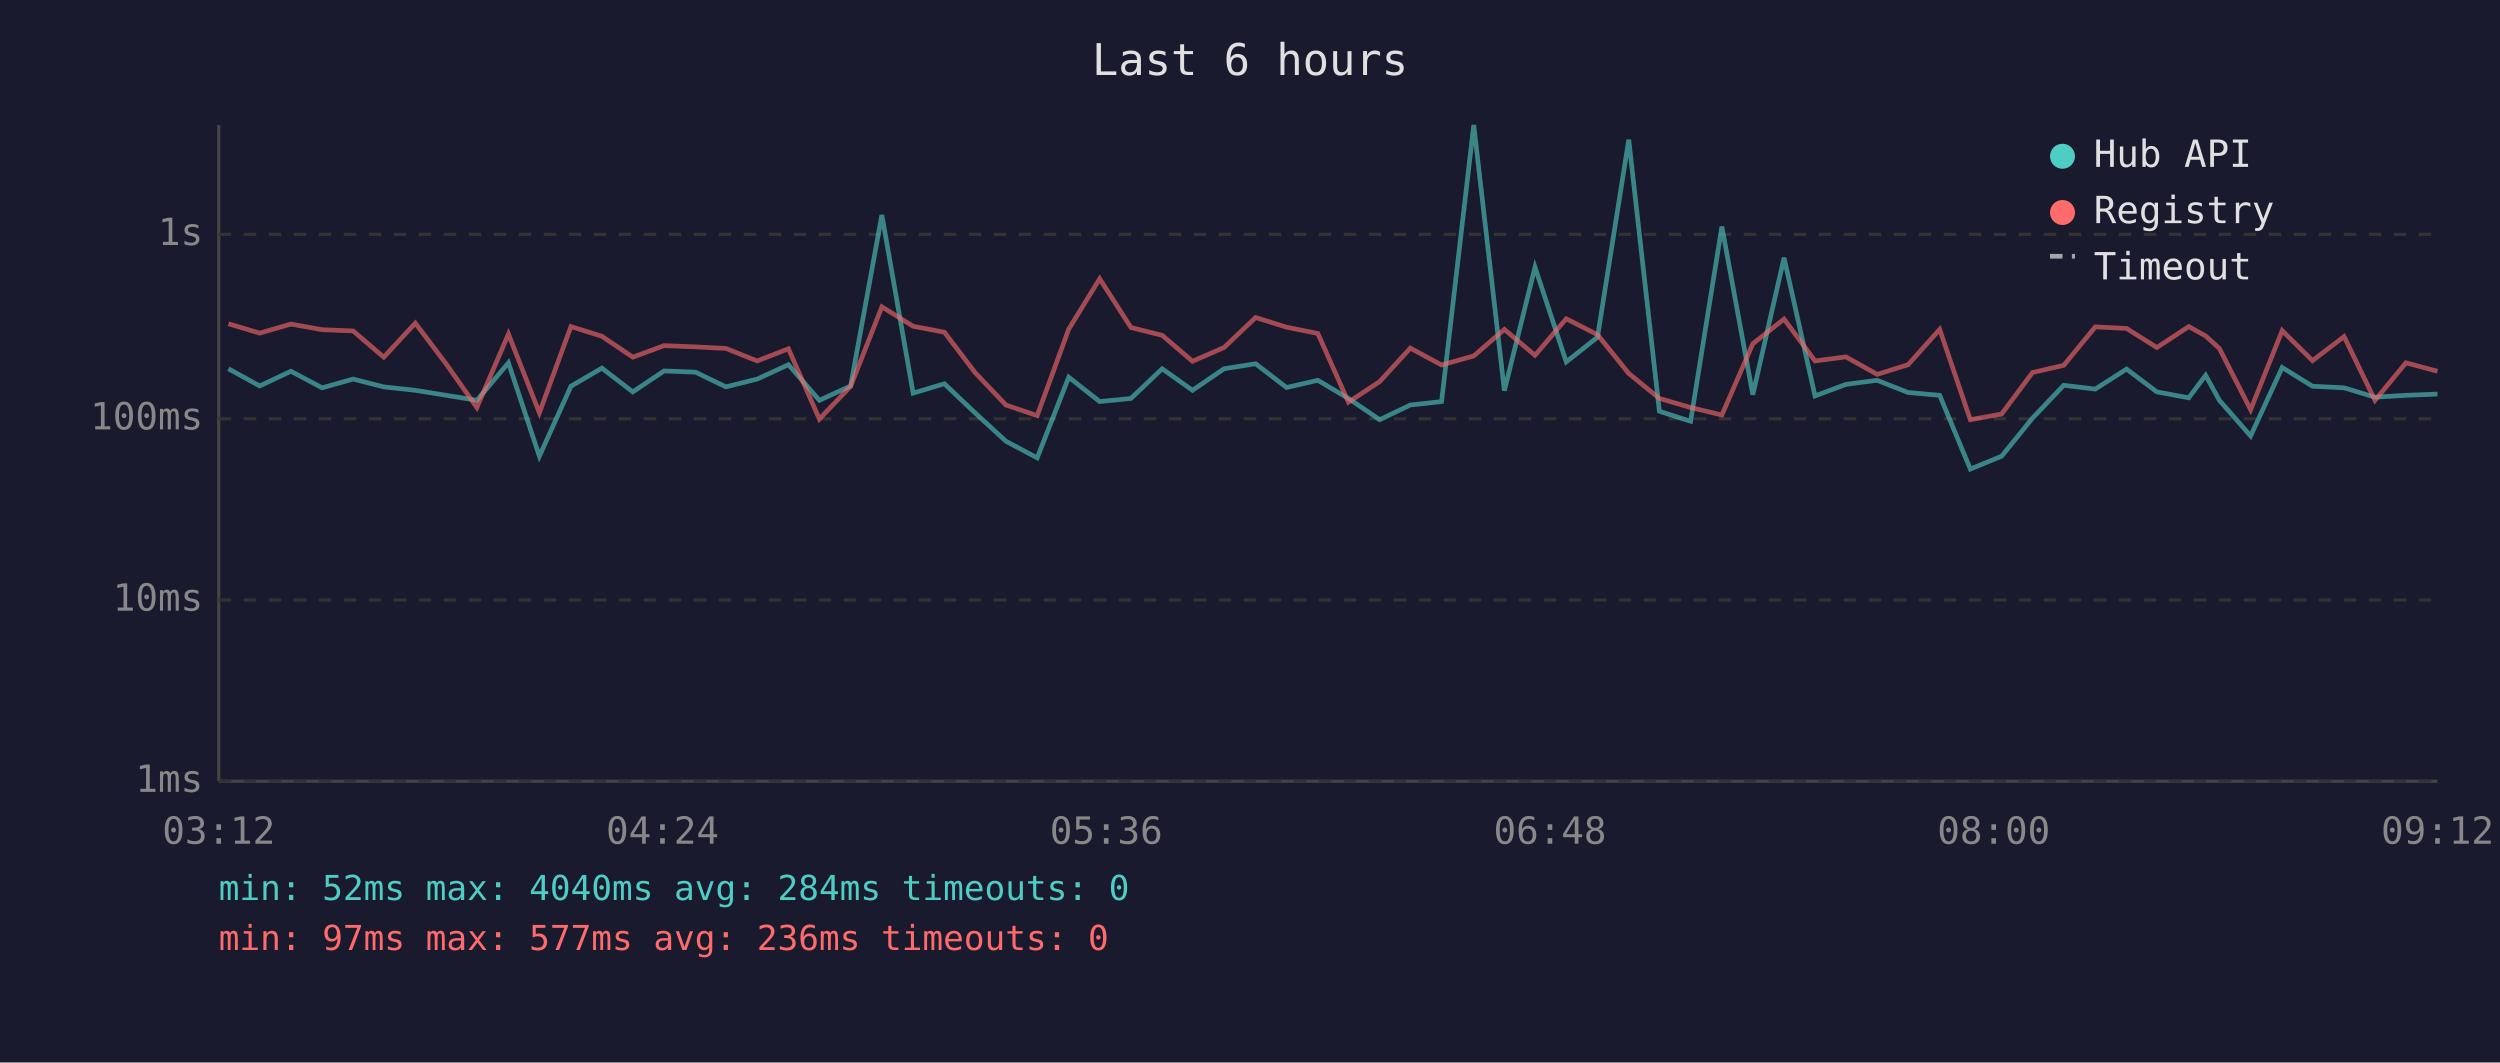
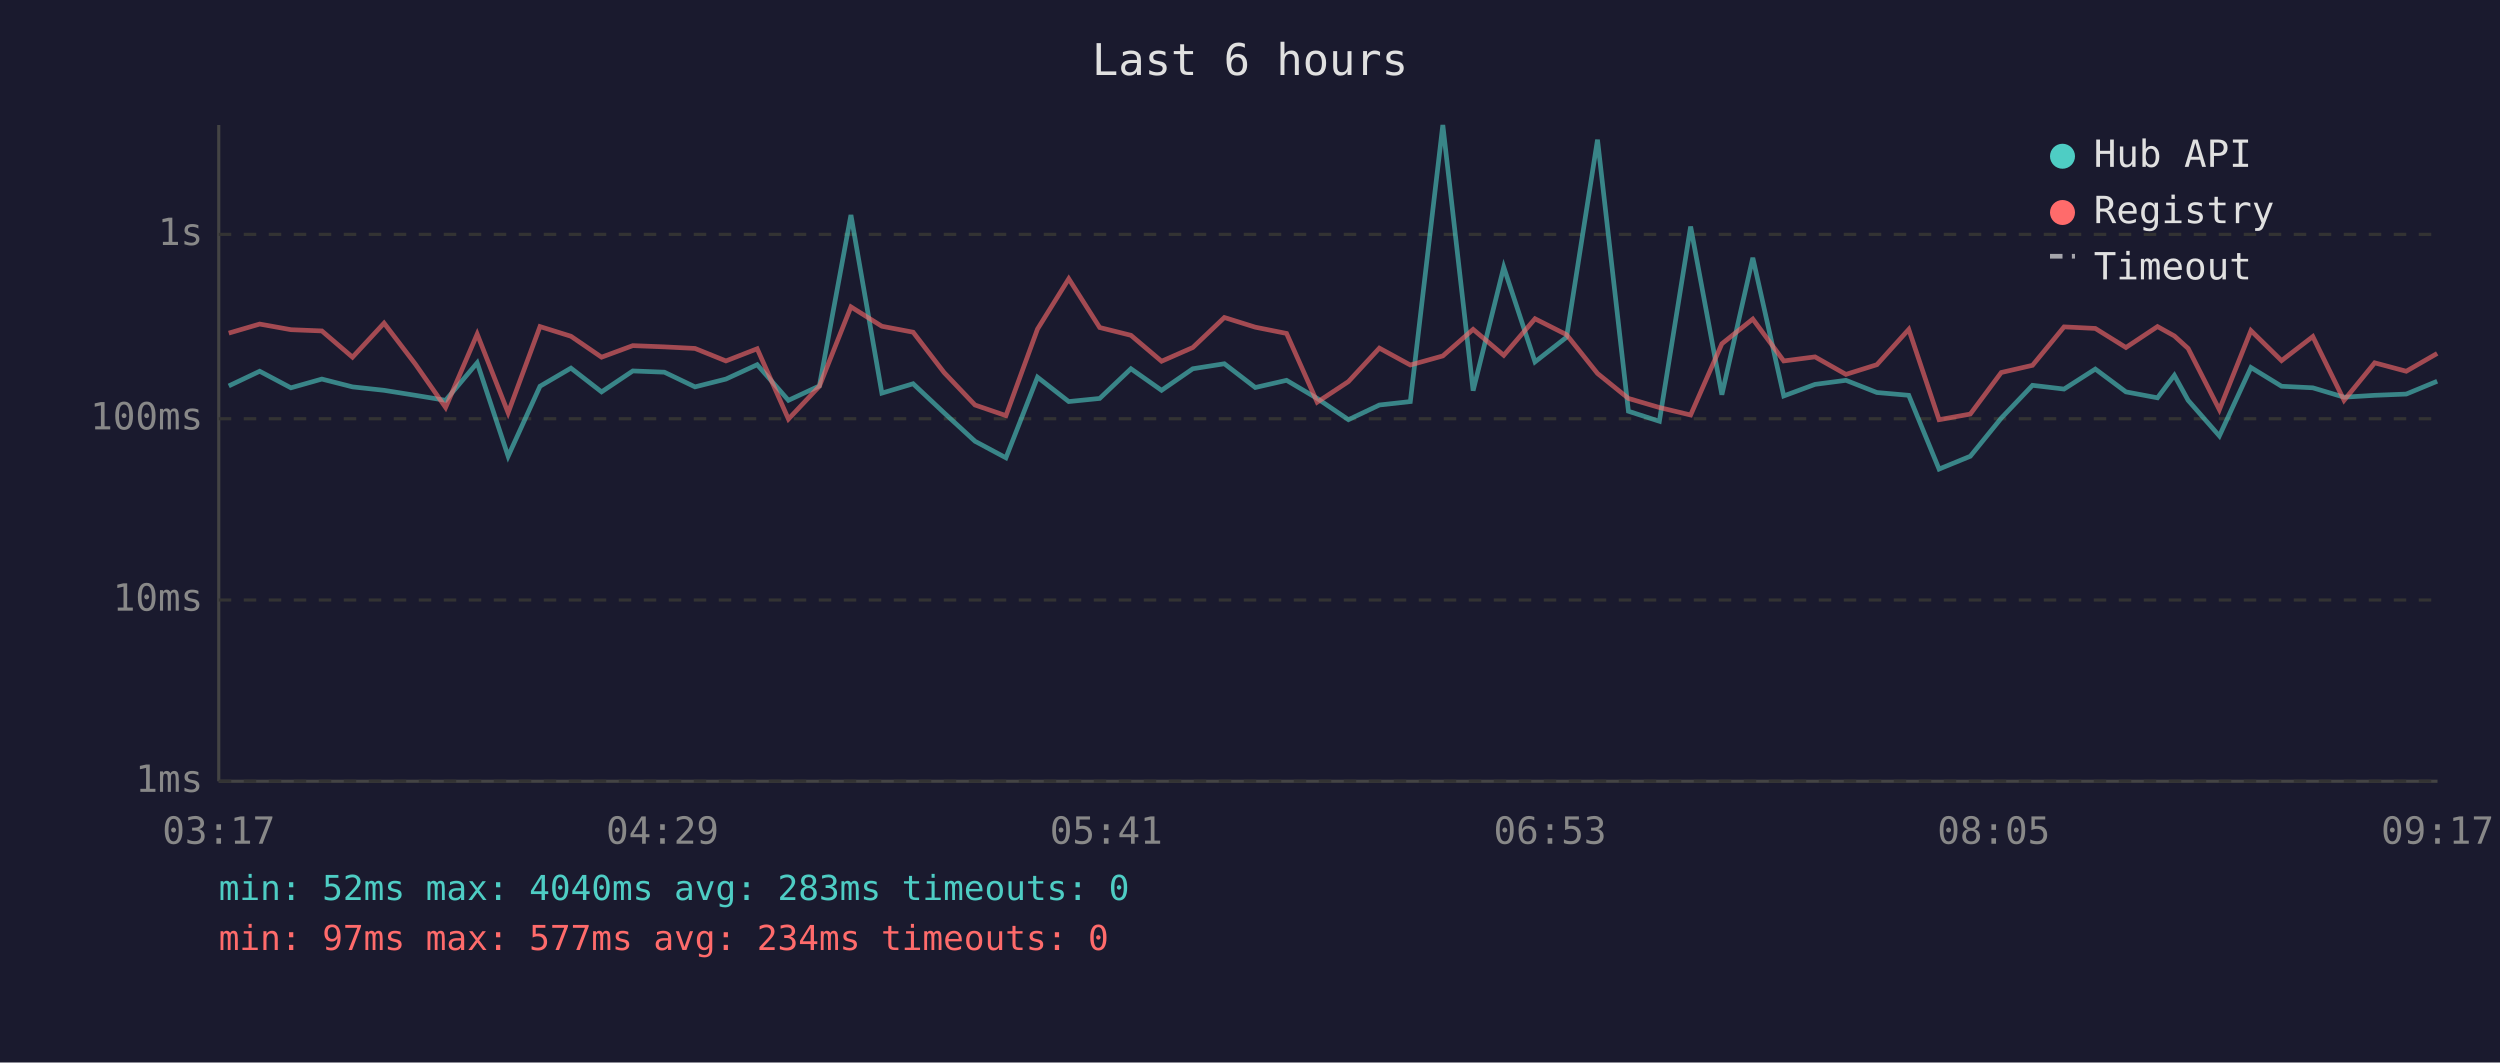
<svg xmlns="http://www.w3.org/2000/svg" viewBox="0 0 800 340" font-family="monospace" font-size="12">
  <rect width="800" height="340" fill="#1a1a2e" />
  <text x="400" y="24" fill="#e0e0e0" font-size="14" text-anchor="middle">Last 6 hours</text>
  <line x1="70" y1="40" x2="70" y2="250" stroke="#444" stroke-width="1" />
  <line x1="70" y1="250" x2="780" y2="250" stroke="#444" stroke-width="1" />
  <line x1="70" y1="250" x2="780" y2="250" stroke="#333" stroke-width="1" stroke-dasharray="4" />
  <text x="65" y="250" fill="#888" text-anchor="end" dominant-baseline="middle">1ms</text>
  <line x1="70" y1="192" x2="780" y2="192" stroke="#333" stroke-width="1" stroke-dasharray="4" />
  <text x="65" y="192" fill="#888" text-anchor="end" dominant-baseline="middle">10ms</text>
  <line x1="70" y1="134" x2="780" y2="134" stroke="#333" stroke-width="1" stroke-dasharray="4" />
  <text x="65" y="134" fill="#888" text-anchor="end" dominant-baseline="middle">100ms</text>
  <line x1="70" y1="75" x2="780" y2="75" stroke="#333" stroke-width="1" stroke-dasharray="4" />
  <text x="65" y="75" fill="#888" text-anchor="end" dominant-baseline="middle">1s</text>
-   <text x="70" y="270" fill="#888" text-anchor="middle">03:12</text>
-   <text x="212" y="270" fill="#888" text-anchor="middle">04:24</text>
-   <text x="354" y="270" fill="#888" text-anchor="middle">05:36</text>
-   <text x="496" y="270" fill="#888" text-anchor="middle">06:48</text>
-   <text x="638" y="270" fill="#888" text-anchor="middle">08:00</text>
-   <text x="780" y="270" fill="#888" text-anchor="middle">09:12</text>
-   <polyline points="73.1,118.0 83.1,123.5 93.1,118.8 103.1,124.1 113.0,121.3 122.8,123.8 132.9,124.9 142.8,126.5 152.6,128.1 162.7,116.1 172.6,146.0 182.7,123.6 192.6,117.8 202.5,125.4 212.5,118.7 222.6,119.1 232.3,123.8 242.3,121.3 252.3,116.7 262.2,128.1 272.2,123.5 282.2,68.8 292.2,125.8 302.2,122.8 312.0,132.1 321.9,141.2 331.9,146.5 342.0,120.7 351.9,128.5 361.9,127.5 371.9,118.0 381.6,124.9 391.7,118.0 401.8,116.4 411.7,124.0 421.7,121.7 431.5,127.5 441.5,134.3 451.3,129.6 461.3,128.5 471.6,40.0 481.4,125.0 491.2,85.5 501.2,115.8 511.2,107.9 521.2,44.7 531.0,131.6 541.0,134.8 551.0,72.5 560.9,126.3 570.9,82.5 580.8,126.7 590.7,123.0 600.7,121.7 610.6,125.6 620.7,126.5 630.5,150.1 640.5,146.0 650.4,133.8 660.4,123.3 670.5,124.5 680.5,118.1 690.2,125.4 700.4,127.3 705.8,120.1 710.2,128.1 720.2,139.5 730.3,117.6 740.0,123.6 750.1,124.1 760.0,127.1 769.9,126.5 780.0,126.1" fill="none" stroke="#4ecdc4" stroke-width="1.5" opacity="0.6" />
-   <polyline points="73.1,103.6 83.1,106.6 93.1,103.7 103.1,105.5 113.0,105.9 122.8,114.3 132.9,103.4 142.8,116.5 152.6,130.4 162.7,106.9 172.6,132.1 182.7,104.5 192.6,107.6 202.5,114.3 212.5,110.6 222.6,111.0 232.3,111.5 242.3,115.5 252.3,111.6 262.2,134.1 272.2,123.6 282.2,98.2 292.2,104.4 302.2,106.3 312.0,119.2 321.9,129.6 331.9,133.0 342.0,105.3 351.9,89.2 361.9,104.8 371.9,107.3 381.6,115.6 391.7,111.2 401.8,101.6 411.7,104.7 421.7,106.7 431.5,128.7 441.5,122.1 451.3,111.4 461.3,116.8 471.6,113.9 481.4,105.4 491.2,113.7 501.2,102.0 511.2,107.1 521.2,119.5 531.0,127.5 541.0,130.4 551.0,132.8 560.9,110.0 570.9,102.1 580.8,115.5 590.7,114.2 600.7,119.8 610.6,116.7 620.7,105.4 630.5,134.3 640.5,132.5 650.4,119.2 660.4,116.9 670.5,104.6 680.5,105.1 690.2,111.2 700.4,104.5 705.8,107.5 710.2,111.5 720.2,131.1 730.3,105.8 740.0,115.4 750.1,107.7 760.0,128.1 769.9,116.1 780.0,118.8" fill="none" stroke="#ff6b6b" stroke-width="1.5" opacity="0.6" />
+   <text x="70" y="270" fill="#888" text-anchor="middle">03:17</text>
+   <text x="212" y="270" fill="#888" text-anchor="middle">04:29</text>
+   <text x="354" y="270" fill="#888" text-anchor="middle">05:41</text>
+   <text x="496" y="270" fill="#888" text-anchor="middle">06:53</text>
+   <text x="638" y="270" fill="#888" text-anchor="middle">08:05</text>
+   <text x="780" y="270" fill="#888" text-anchor="middle">09:17</text>
+   <polyline points="73.2,123.5 83.1,118.8 93.1,124.1 103.0,121.3 112.8,123.8 122.9,124.9 132.9,126.5 142.6,128.1 152.7,116.1 162.6,146.0 172.8,123.6 182.7,117.8 192.5,125.4 202.5,118.7 212.6,119.1 222.4,123.8 232.3,121.3 242.3,116.7 252.3,128.1 262.2,123.5 272.3,68.8 282.2,125.8 292.2,122.8 302.1,132.1 312.0,141.2 321.9,146.5 332.0,120.7 342.0,128.5 351.9,127.5 361.9,118.0 371.7,124.9 381.7,118.0 391.8,116.4 401.7,124.0 411.7,121.7 421.5,127.5 431.5,134.3 441.4,129.6 451.3,128.5 461.7,40.0 471.4,125.0 481.2,85.5 491.2,115.8 501.3,107.9 511.2,44.7 521.1,131.6 531.0,134.8 541.0,72.5 551.0,126.3 560.9,82.5 570.8,126.7 580.8,123.0 590.7,121.7 600.6,125.6 610.8,126.5 620.5,150.1 630.5,146.0 640.4,133.8 650.4,123.3 660.5,124.5 670.5,118.1 680.3,125.4 690.4,127.3 695.8,120.1 700.2,128.1 710.2,139.5 720.3,117.6 730.1,123.6 740.1,124.1 750.1,127.1 759.9,126.5 770.0,126.1 779.9,122.0" fill="none" stroke="#4ecdc4" stroke-width="1.5" opacity="0.6" />
+   <polyline points="73.2,106.6 83.1,103.7 93.1,105.5 103.0,105.9 112.8,114.3 122.9,103.4 132.9,116.5 142.6,130.4 152.7,106.9 162.6,132.1 172.8,104.5 182.7,107.6 192.5,114.3 202.5,110.6 212.6,111.0 222.4,111.5 232.3,115.5 242.3,111.6 252.3,134.1 262.2,123.6 272.3,98.2 282.2,104.4 292.2,106.3 302.1,119.2 312.0,129.6 321.9,133.0 332.0,105.3 342.0,89.2 351.9,104.8 361.9,107.3 371.7,115.6 381.7,111.2 391.8,101.6 401.7,104.7 411.7,106.7 421.5,128.7 431.5,122.1 441.4,111.4 451.3,116.8 461.7,113.9 471.4,105.4 481.2,113.7 491.2,102.0 501.3,107.1 511.2,119.5 521.1,127.5 531.0,130.4 541.0,132.8 551.0,110.0 560.9,102.1 570.8,115.5 580.8,114.2 590.7,119.8 600.6,116.7 610.8,105.4 620.5,134.3 630.5,132.5 640.4,119.2 650.4,116.9 660.5,104.6 670.5,105.1 680.3,111.2 690.4,104.5 695.8,107.5 700.2,111.5 710.2,131.1 720.3,105.8 730.1,115.4 740.1,107.7 750.1,128.1 759.9,116.1 770.0,118.8 779.9,113.1" fill="none" stroke="#ff6b6b" stroke-width="1.5" opacity="0.6" />
  <circle cx="660" cy="50" r="4" fill="#4ecdc4" />
  <text x="670" y="50" fill="#e0e0e0" dominant-baseline="middle">Hub API</text>
  <circle cx="660" cy="68" r="4" fill="#ff6b6b" />
  <text x="670" y="68" fill="#e0e0e0" dominant-baseline="middle">Registry</text>
  <line x1="656" y1="82" x2="664" y2="82" stroke="#e0e0e0" stroke-width="1.5" stroke-dasharray="4,3" opacity="0.7" />
  <text x="670" y="86" fill="#e0e0e0" dominant-baseline="middle">Timeout</text>
-   <text x="70" y="288" fill="#4ecdc4" font-size="11">min: 52ms  max: 4040ms  avg: 284ms  timeouts: 0</text>
-   <text x="70" y="304" fill="#ff6b6b" font-size="11">min: 97ms  max: 577ms  avg: 236ms  timeouts: 0</text>
+   <text x="70" y="288" fill="#4ecdc4" font-size="11">min: 52ms  max: 4040ms  avg: 283ms  timeouts: 0</text>
+   <text x="70" y="304" fill="#ff6b6b" font-size="11">min: 97ms  max: 577ms  avg: 234ms  timeouts: 0</text>
</svg>
